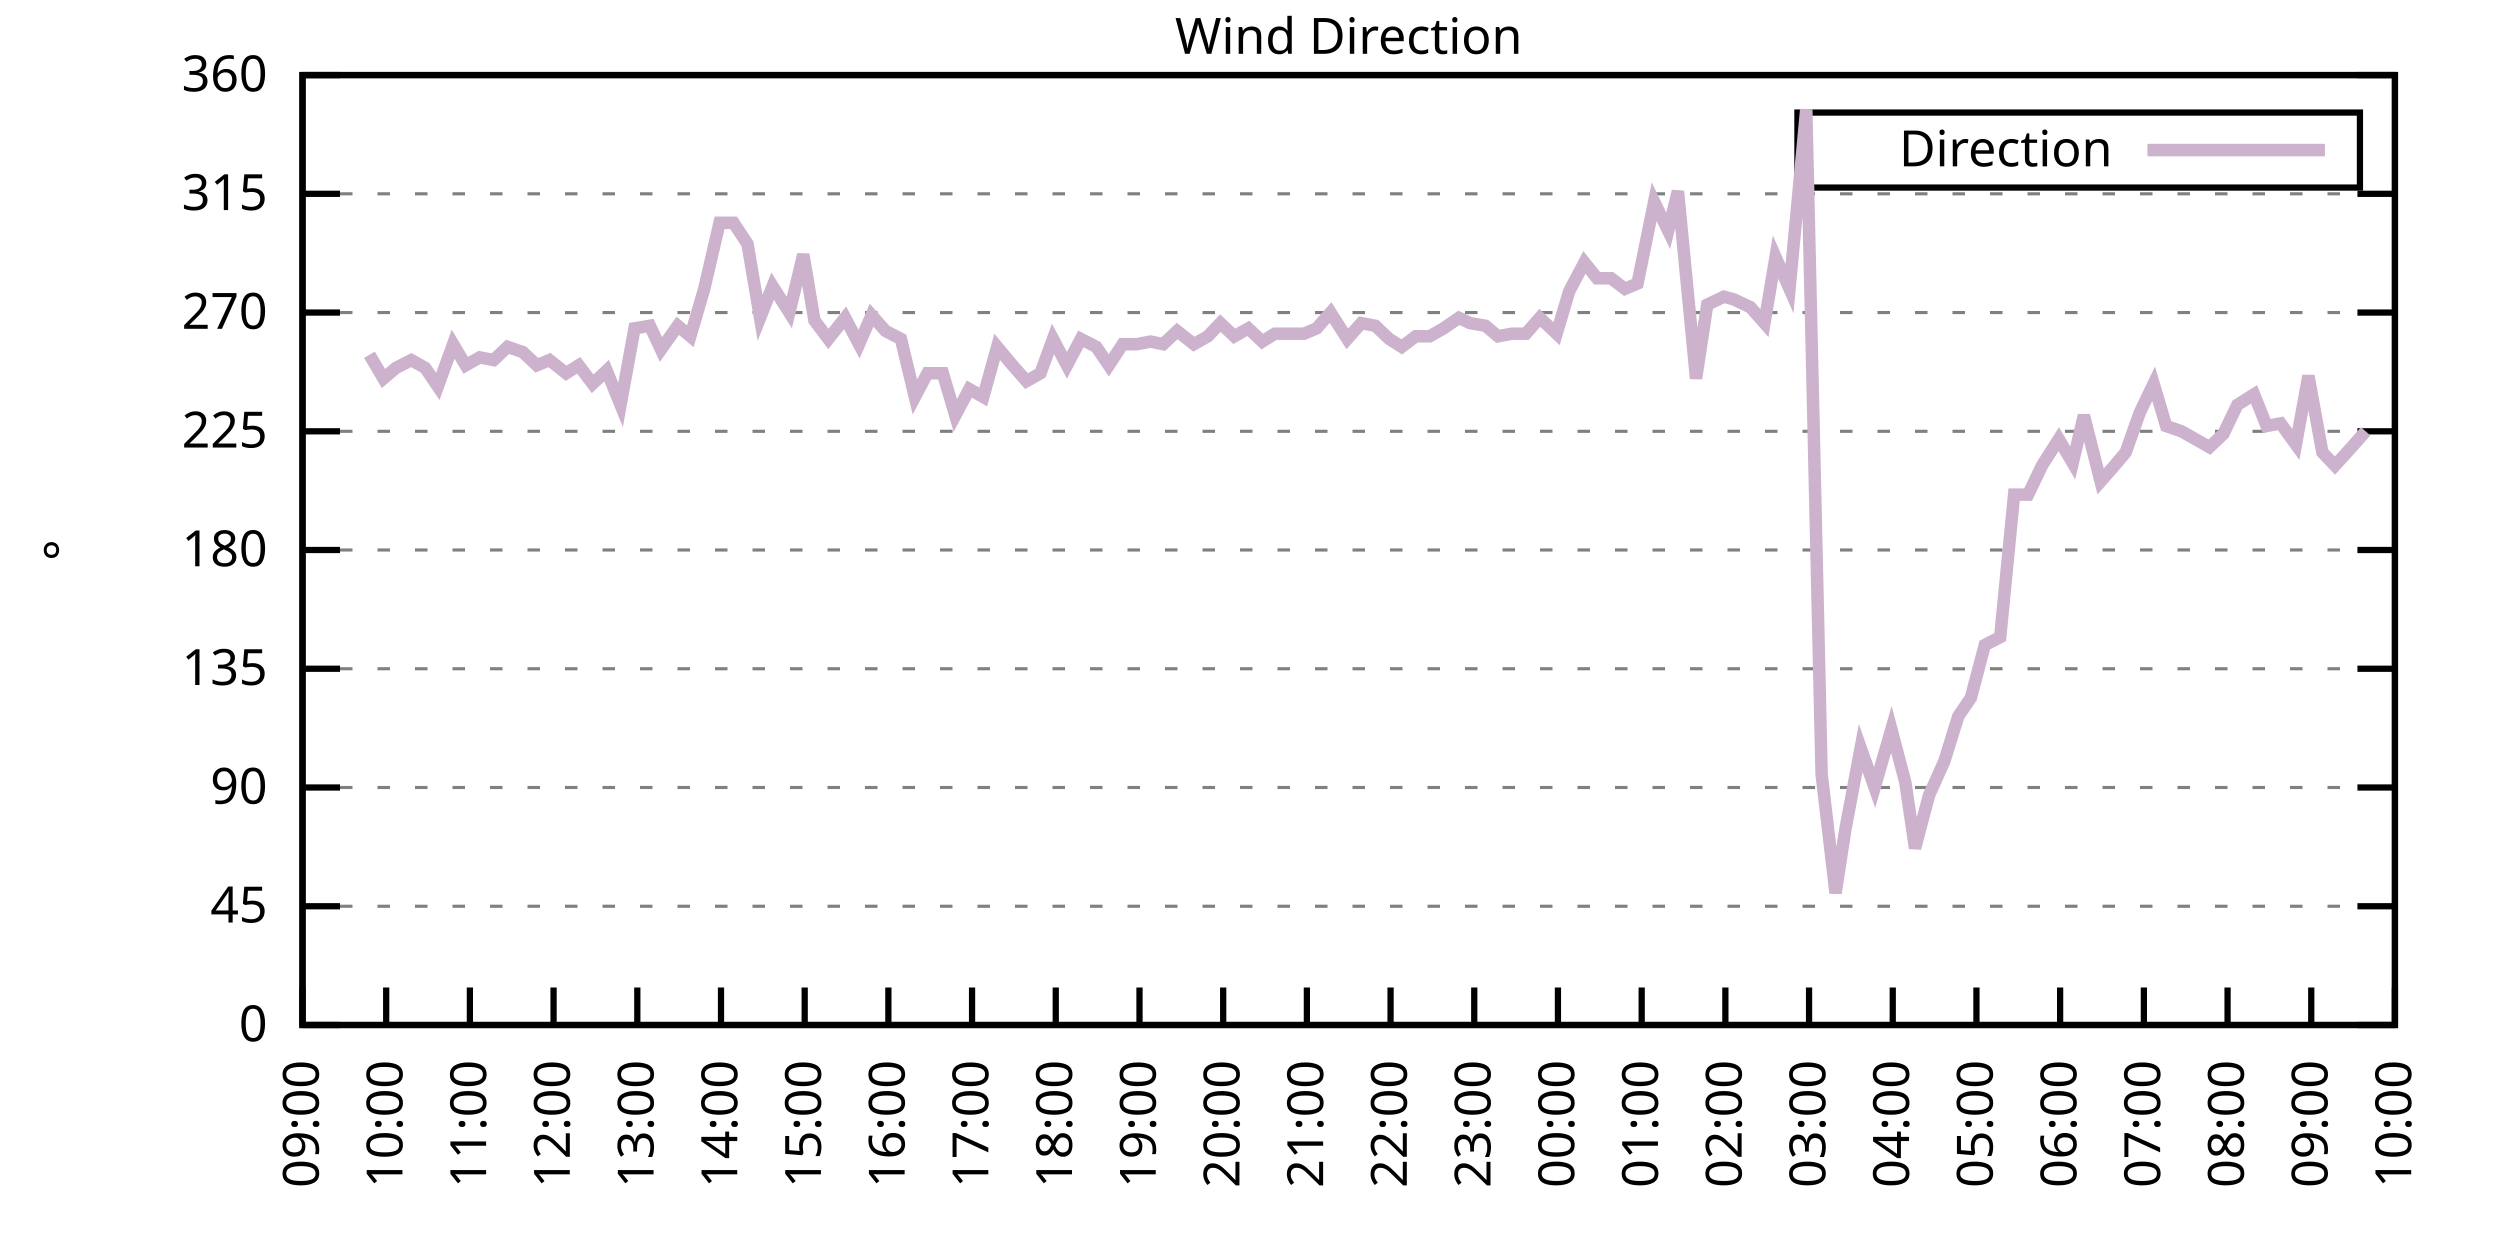
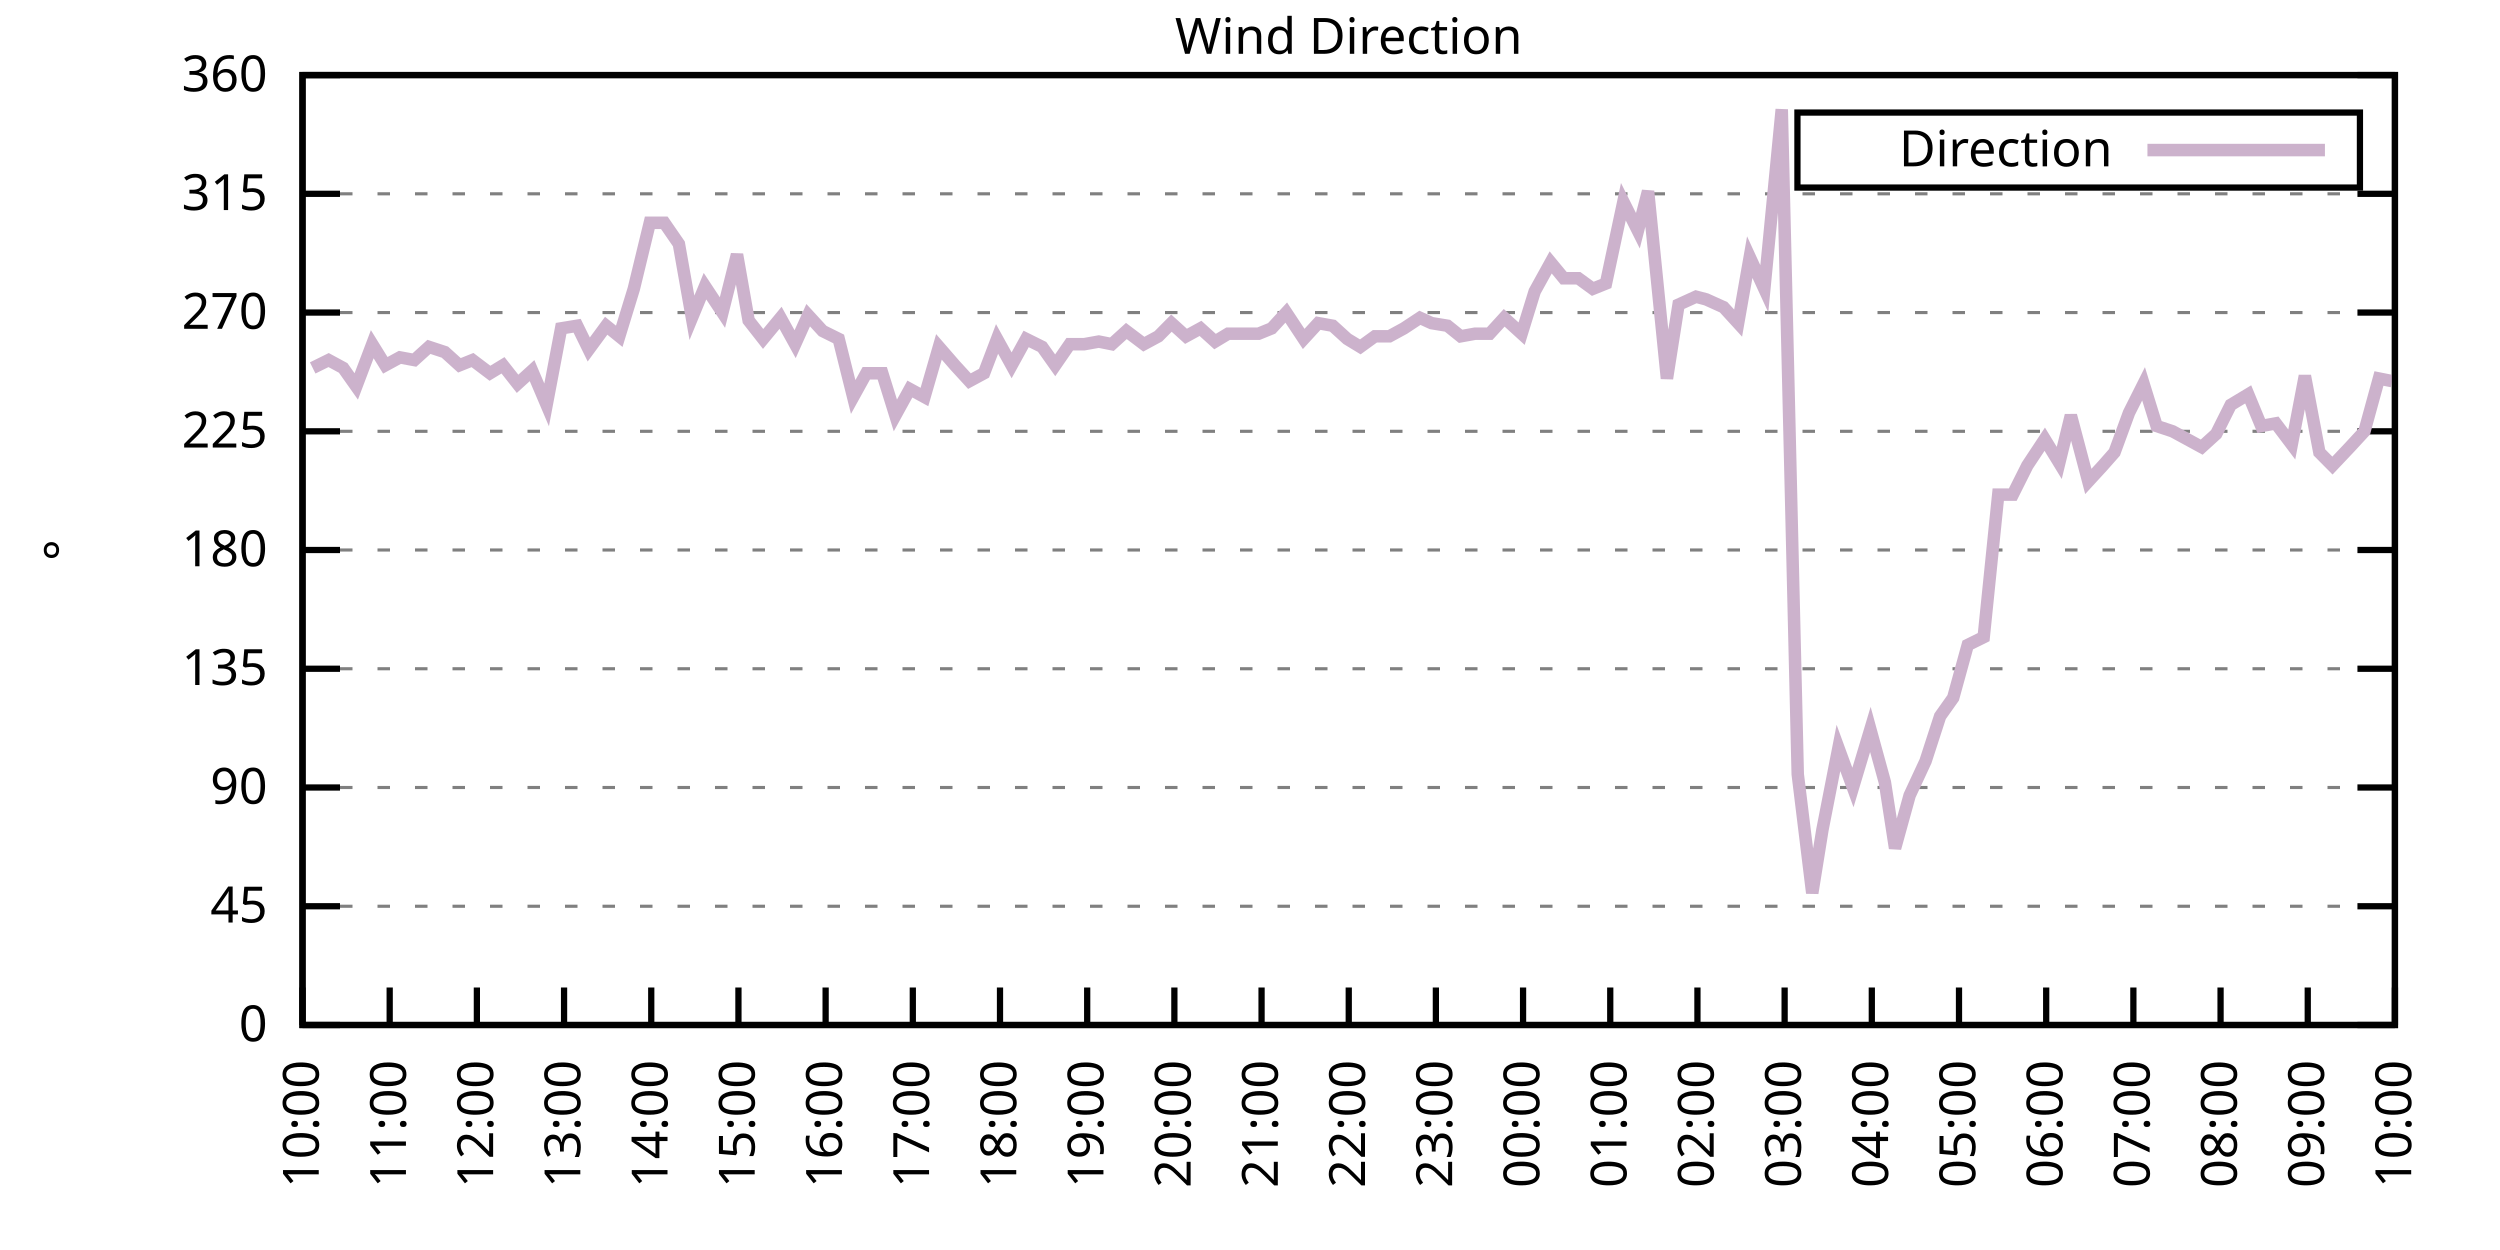
<svg xmlns="http://www.w3.org/2000/svg" xmlns:xlink="http://www.w3.org/1999/xlink" width="400" height="200" viewBox="0 0 400 200">
  <g id="gnuplot_canvas">
    <rect x="0" y="0" width="400" height="200" fill="none" />
    <defs>
      <circle id="gpDot" r="0.5" stroke-width="0.5" stroke="currentColor" />
      <path id="gpPt0" stroke-width="0.333" stroke="currentColor" d="M-1,0 h2 M0,-1 v2" />
      <path id="gpPt1" stroke-width="0.333" stroke="currentColor" d="M-1,-1 L1,1 M1,-1 L-1,1" />
      <path id="gpPt2" stroke-width="0.333" stroke="currentColor" d="M-1,0 L1,0 M0,-1 L0,1 M-1,-1 L1,1 M-1,1 L1,-1" />
      <rect id="gpPt3" stroke-width="0.333" stroke="currentColor" x="-1" y="-1" width="2" height="2" />
      <rect id="gpPt4" stroke-width="0.333" stroke="currentColor" fill="currentColor" x="-1" y="-1" width="2" height="2" />
      <circle id="gpPt5" stroke-width="0.333" stroke="currentColor" cx="0" cy="0" r="1" />
      <use xlink:href="#gpPt5" id="gpPt6" fill="currentColor" stroke="none" />
      <path id="gpPt7" stroke-width="0.333" stroke="currentColor" d="M0,-1.33 L-1.33,0.67 L1.33,0.67 z" />
      <use xlink:href="#gpPt7" id="gpPt8" fill="currentColor" stroke="none" />
      <use xlink:href="#gpPt7" id="gpPt9" stroke="currentColor" transform="rotate(180)" />
      <use xlink:href="#gpPt9" id="gpPt10" fill="currentColor" stroke="none" />
      <use xlink:href="#gpPt3" id="gpPt11" stroke="currentColor" transform="rotate(45)" />
      <use xlink:href="#gpPt11" id="gpPt12" fill="currentColor" stroke="none" />
      <path id="gpPt13" stroke-width="0.333" stroke="currentColor" d="M0,1.330 L1.265,0.411 L0.782,-1.067 L-0.782,-1.076 L-1.265,0.411 z" />
      <use xlink:href="#gpPt13" id="gpPt14" fill="currentColor" stroke="none" />
      <filter id="textbox" filterUnits="objectBoundingBox" x="0" y="0" height="1" width="1">
        <feFlood flood-color="white" flood-opacity="1" result="bgnd" />
        <feComposite in="SourceGraphic" in2="bgnd" operator="atop" />
      </filter>
      <filter id="greybox" filterUnits="objectBoundingBox" x="0" y="0" height="1" width="1">
        <feFlood flood-color="lightgrey" flood-opacity="1" result="grey" />
        <feComposite in="SourceGraphic" in2="grey" operator="atop" />
      </filter>
    </defs>
    <g fill="none" color="white" stroke="currentColor" stroke-width="1.00" stroke-linecap="butt" stroke-linejoin="miter">
</g>
    <g fill="none" color="black" stroke="currentColor" stroke-width="1.00" stroke-linecap="butt" stroke-linejoin="miter">
      <g stroke="none" shape-rendering="crispEdges">
        <polygon fill="rgb(255, 255, 255)" points="48.40,164.00 383.18,164.00 383.18,12.02 48.40,12.02 " />
      </g>
    </g>
    <g fill="none" color="black" stroke="currentColor" stroke-width="1.00" stroke-linecap="butt" stroke-linejoin="miter">
</g>
    <g fill="none" color="black" stroke="black" stroke-width="0.50" stroke-linecap="butt" stroke-linejoin="miter">
</g>
    <g fill="none" color="gray" stroke="currentColor" stroke-width="0.50" stroke-linecap="butt" stroke-linejoin="miter">
      <path stroke="gray" stroke-dasharray="2,4" class="gridline" d="M48.40,164.00 L383.19,164.00  " />
    </g>
    <g fill="none" color="gray" stroke="gray" stroke-width="1.00" stroke-linecap="butt" stroke-linejoin="miter">
</g>
    <g fill="none" color="black" stroke="currentColor" stroke-width="1.00" stroke-linecap="butt" stroke-linejoin="miter">
      <path stroke="black" d="M48.40,164.00 L54.40,164.00 M383.19,164.00 L377.19,164.00  " />
      <g transform="translate(42.80,166.60)" stroke="none" fill="black" font-family="Sans" font-size="8.00" text-anchor="end">
        <text>
          <tspan font-family="Sans"> 0</tspan>
        </text>
      </g>
    </g>
    <g fill="none" color="black" stroke="currentColor" stroke-width="1.00" stroke-linecap="butt" stroke-linejoin="miter">
</g>
    <g fill="none" color="black" stroke="black" stroke-width="0.50" stroke-linecap="butt" stroke-linejoin="miter">
</g>
    <g fill="none" color="gray" stroke="currentColor" stroke-width="0.50" stroke-linecap="butt" stroke-linejoin="miter">
      <path stroke="gray" stroke-dasharray="2,4" class="gridline" d="M48.40,145.00 L383.19,145.00  " />
    </g>
    <g fill="none" color="gray" stroke="gray" stroke-width="1.00" stroke-linecap="butt" stroke-linejoin="miter">
</g>
    <g fill="none" color="black" stroke="currentColor" stroke-width="1.00" stroke-linecap="butt" stroke-linejoin="miter">
      <path stroke="black" d="M48.40,145.00 L54.40,145.00 M383.19,145.00 L377.19,145.00  " />
      <g transform="translate(42.80,147.60)" stroke="none" fill="black" font-family="Sans" font-size="8.00" text-anchor="end">
        <text>
          <tspan font-family="Sans"> 45</tspan>
        </text>
      </g>
    </g>
    <g fill="none" color="black" stroke="currentColor" stroke-width="1.00" stroke-linecap="butt" stroke-linejoin="miter">
</g>
    <g fill="none" color="black" stroke="black" stroke-width="0.50" stroke-linecap="butt" stroke-linejoin="miter">
</g>
    <g fill="none" color="gray" stroke="currentColor" stroke-width="0.50" stroke-linecap="butt" stroke-linejoin="miter">
      <path stroke="gray" stroke-dasharray="2,4" class="gridline" d="M48.40,126.00 L383.19,126.00  " />
    </g>
    <g fill="none" color="gray" stroke="gray" stroke-width="1.00" stroke-linecap="butt" stroke-linejoin="miter">
</g>
    <g fill="none" color="black" stroke="currentColor" stroke-width="1.00" stroke-linecap="butt" stroke-linejoin="miter">
      <path stroke="black" d="M48.40,126.00 L54.40,126.00 M383.19,126.00 L377.19,126.00  " />
      <g transform="translate(42.80,128.60)" stroke="none" fill="black" font-family="Sans" font-size="8.00" text-anchor="end">
        <text>
          <tspan font-family="Sans"> 90</tspan>
        </text>
      </g>
    </g>
    <g fill="none" color="black" stroke="currentColor" stroke-width="1.00" stroke-linecap="butt" stroke-linejoin="miter">
</g>
    <g fill="none" color="black" stroke="black" stroke-width="0.50" stroke-linecap="butt" stroke-linejoin="miter">
</g>
    <g fill="none" color="gray" stroke="currentColor" stroke-width="0.50" stroke-linecap="butt" stroke-linejoin="miter">
      <path stroke="gray" stroke-dasharray="2,4" class="gridline" d="M48.40,107.00 L383.19,107.00  " />
    </g>
    <g fill="none" color="gray" stroke="gray" stroke-width="1.00" stroke-linecap="butt" stroke-linejoin="miter">
</g>
    <g fill="none" color="black" stroke="currentColor" stroke-width="1.00" stroke-linecap="butt" stroke-linejoin="miter">
      <path stroke="black" d="M48.40,107.00 L54.40,107.00 M383.19,107.00 L377.19,107.00  " />
      <g transform="translate(42.80,109.60)" stroke="none" fill="black" font-family="Sans" font-size="8.00" text-anchor="end">
        <text>
          <tspan font-family="Sans"> 135</tspan>
        </text>
      </g>
    </g>
    <g fill="none" color="black" stroke="currentColor" stroke-width="1.00" stroke-linecap="butt" stroke-linejoin="miter">
</g>
    <g fill="none" color="black" stroke="black" stroke-width="0.50" stroke-linecap="butt" stroke-linejoin="miter">
</g>
    <g fill="none" color="gray" stroke="currentColor" stroke-width="0.50" stroke-linecap="butt" stroke-linejoin="miter">
      <path stroke="gray" stroke-dasharray="2,4" class="gridline" d="M48.40,88.00 L383.19,88.00  " />
    </g>
    <g fill="none" color="gray" stroke="gray" stroke-width="1.00" stroke-linecap="butt" stroke-linejoin="miter">
</g>
    <g fill="none" color="black" stroke="currentColor" stroke-width="1.00" stroke-linecap="butt" stroke-linejoin="miter">
      <path stroke="black" d="M48.40,88.00 L54.40,88.00 M383.19,88.00 L377.19,88.00  " />
      <g transform="translate(42.80,90.60)" stroke="none" fill="black" font-family="Sans" font-size="8.00" text-anchor="end">
        <text>
          <tspan font-family="Sans"> 180</tspan>
        </text>
      </g>
    </g>
    <g fill="none" color="black" stroke="currentColor" stroke-width="1.00" stroke-linecap="butt" stroke-linejoin="miter">
</g>
    <g fill="none" color="black" stroke="black" stroke-width="0.50" stroke-linecap="butt" stroke-linejoin="miter">
</g>
    <g fill="none" color="gray" stroke="currentColor" stroke-width="0.50" stroke-linecap="butt" stroke-linejoin="miter">
      <path stroke="gray" stroke-dasharray="2,4" class="gridline" d="M48.40,69.01 L383.19,69.01  " />
    </g>
    <g fill="none" color="gray" stroke="gray" stroke-width="1.00" stroke-linecap="butt" stroke-linejoin="miter">
</g>
    <g fill="none" color="black" stroke="currentColor" stroke-width="1.00" stroke-linecap="butt" stroke-linejoin="miter">
      <path stroke="black" d="M48.40,69.01 L54.40,69.01 M383.19,69.01 L377.19,69.01  " />
      <g transform="translate(42.80,71.61)" stroke="none" fill="black" font-family="Sans" font-size="8.00" text-anchor="end">
        <text>
          <tspan font-family="Sans"> 225</tspan>
        </text>
      </g>
    </g>
    <g fill="none" color="black" stroke="currentColor" stroke-width="1.00" stroke-linecap="butt" stroke-linejoin="miter">
</g>
    <g fill="none" color="black" stroke="black" stroke-width="0.50" stroke-linecap="butt" stroke-linejoin="miter">
</g>
    <g fill="none" color="gray" stroke="currentColor" stroke-width="0.50" stroke-linecap="butt" stroke-linejoin="miter">
      <path stroke="gray" stroke-dasharray="2,4" class="gridline" d="M48.40,50.01 L383.19,50.01  " />
    </g>
    <g fill="none" color="gray" stroke="gray" stroke-width="1.00" stroke-linecap="butt" stroke-linejoin="miter">
</g>
    <g fill="none" color="black" stroke="currentColor" stroke-width="1.00" stroke-linecap="butt" stroke-linejoin="miter">
      <path stroke="black" d="M48.40,50.01 L54.40,50.01 M383.19,50.01 L377.19,50.01  " />
      <g transform="translate(42.80,52.61)" stroke="none" fill="black" font-family="Sans" font-size="8.00" text-anchor="end">
        <text>
          <tspan font-family="Sans"> 270</tspan>
        </text>
      </g>
    </g>
    <g fill="none" color="black" stroke="currentColor" stroke-width="1.00" stroke-linecap="butt" stroke-linejoin="miter">
</g>
    <g fill="none" color="black" stroke="black" stroke-width="0.50" stroke-linecap="butt" stroke-linejoin="miter">
</g>
    <g fill="none" color="gray" stroke="currentColor" stroke-width="0.50" stroke-linecap="butt" stroke-linejoin="miter">
      <path stroke="gray" stroke-dasharray="2,4" class="gridline" d="M48.40,31.01 L383.19,31.01  " />
    </g>
    <g fill="none" color="gray" stroke="gray" stroke-width="1.00" stroke-linecap="butt" stroke-linejoin="miter">
</g>
    <g fill="none" color="black" stroke="currentColor" stroke-width="1.00" stroke-linecap="butt" stroke-linejoin="miter">
      <path stroke="black" d="M48.40,31.01 L54.40,31.01 M383.19,31.01 L377.19,31.01  " />
      <g transform="translate(42.80,33.61)" stroke="none" fill="black" font-family="Sans" font-size="8.00" text-anchor="end">
        <text>
          <tspan font-family="Sans"> 315</tspan>
        </text>
      </g>
    </g>
    <g fill="none" color="black" stroke="currentColor" stroke-width="1.00" stroke-linecap="butt" stroke-linejoin="miter">
</g>
    <g fill="none" color="black" stroke="black" stroke-width="0.50" stroke-linecap="butt" stroke-linejoin="miter">
</g>
    <g fill="none" color="gray" stroke="currentColor" stroke-width="0.50" stroke-linecap="butt" stroke-linejoin="miter">
      <path stroke="gray" stroke-dasharray="2,4" class="gridline" d="M48.40,12.01 L383.19,12.01  " />
    </g>
    <g fill="none" color="gray" stroke="gray" stroke-width="1.00" stroke-linecap="butt" stroke-linejoin="miter">
</g>
    <g fill="none" color="black" stroke="currentColor" stroke-width="1.00" stroke-linecap="butt" stroke-linejoin="miter">
      <path stroke="black" d="M48.40,12.01 L54.40,12.01 M383.19,12.01 L377.19,12.01  " />
      <g transform="translate(42.80,14.61)" stroke="none" fill="black" font-family="Sans" font-size="8.00" text-anchor="end">
        <text>
          <tspan font-family="Sans"> 360</tspan>
        </text>
      </g>
    </g>
    <g fill="none" color="black" stroke="currentColor" stroke-width="1.00" stroke-linecap="butt" stroke-linejoin="miter">
      <path stroke="black" d="M48.40,164.00 L48.40,158.00  " />
      <g transform="translate(51.00,169.60) rotate(270.00)" stroke="none" fill="black" font-family="Sans" font-size="8.00" text-anchor="end">
        <text>
-           <tspan font-family="Sans">09:00</tspan>
-         </text>
-       </g>
-     </g>
-     <g fill="none" color="black" stroke="currentColor" stroke-width="1.00" stroke-linecap="butt" stroke-linejoin="miter">
-       <path stroke="black" d="M61.79,164.00 L61.79,158.00  " />
-       <g transform="translate(64.39,169.60) rotate(270.00)" stroke="none" fill="black" font-family="Sans" font-size="8.00" text-anchor="end">
-         <text>
          <tspan font-family="Sans">10:00</tspan>
        </text>
      </g>
    </g>
    <g fill="none" color="black" stroke="currentColor" stroke-width="1.00" stroke-linecap="butt" stroke-linejoin="miter">
-       <path stroke="black" d="M75.18,164.00 L75.18,158.00  " />
-       <g transform="translate(77.78,169.60) rotate(270.00)" stroke="none" fill="black" font-family="Sans" font-size="8.00" text-anchor="end">
+       <path stroke="black" d="M62.35,164.00 L62.35,158.00  " />
+       <g transform="translate(64.95,169.60) rotate(270.00)" stroke="none" fill="black" font-family="Sans" font-size="8.00" text-anchor="end">
        <text>
          <tspan font-family="Sans">11:00</tspan>
        </text>
      </g>
    </g>
    <g fill="none" color="black" stroke="currentColor" stroke-width="1.00" stroke-linecap="butt" stroke-linejoin="miter">
-       <path stroke="black" d="M88.57,164.00 L88.57,158.00  " />
-       <g transform="translate(91.17,169.60) rotate(270.00)" stroke="none" fill="black" font-family="Sans" font-size="8.00" text-anchor="end">
+       <path stroke="black" d="M76.30,164.00 L76.30,158.00  " />
+       <g transform="translate(78.90,169.60) rotate(270.00)" stroke="none" fill="black" font-family="Sans" font-size="8.00" text-anchor="end">
        <text>
          <tspan font-family="Sans">12:00</tspan>
        </text>
      </g>
    </g>
    <g fill="none" color="black" stroke="currentColor" stroke-width="1.00" stroke-linecap="butt" stroke-linejoin="miter">
-       <path stroke="black" d="M101.97,164.00 L101.97,158.00  " />
-       <g transform="translate(104.57,169.60) rotate(270.00)" stroke="none" fill="black" font-family="Sans" font-size="8.00" text-anchor="end">
+       <path stroke="black" d="M90.25,164.00 L90.25,158.00  " />
+       <g transform="translate(92.85,169.60) rotate(270.00)" stroke="none" fill="black" font-family="Sans" font-size="8.00" text-anchor="end">
        <text>
          <tspan font-family="Sans">13:00</tspan>
        </text>
      </g>
    </g>
    <g fill="none" color="black" stroke="currentColor" stroke-width="1.00" stroke-linecap="butt" stroke-linejoin="miter">
-       <path stroke="black" d="M115.36,164.00 L115.36,158.00  " />
-       <g transform="translate(117.96,169.60) rotate(270.00)" stroke="none" fill="black" font-family="Sans" font-size="8.00" text-anchor="end">
+       <path stroke="black" d="M104.20,164.00 L104.20,158.00  " />
+       <g transform="translate(106.80,169.60) rotate(270.00)" stroke="none" fill="black" font-family="Sans" font-size="8.00" text-anchor="end">
        <text>
          <tspan font-family="Sans">14:00</tspan>
        </text>
      </g>
    </g>
    <g fill="none" color="black" stroke="currentColor" stroke-width="1.00" stroke-linecap="butt" stroke-linejoin="miter">
-       <path stroke="black" d="M128.75,164.00 L128.75,158.00  " />
-       <g transform="translate(131.35,169.60) rotate(270.00)" stroke="none" fill="black" font-family="Sans" font-size="8.00" text-anchor="end">
+       <path stroke="black" d="M118.15,164.00 L118.15,158.00  " />
+       <g transform="translate(120.75,169.60) rotate(270.00)" stroke="none" fill="black" font-family="Sans" font-size="8.00" text-anchor="end">
        <text>
          <tspan font-family="Sans">15:00</tspan>
        </text>
      </g>
    </g>
    <g fill="none" color="black" stroke="currentColor" stroke-width="1.00" stroke-linecap="butt" stroke-linejoin="miter">
-       <path stroke="black" d="M142.14,164.00 L142.14,158.00  " />
-       <g transform="translate(144.74,169.60) rotate(270.00)" stroke="none" fill="black" font-family="Sans" font-size="8.00" text-anchor="end">
+       <path stroke="black" d="M132.10,164.00 L132.10,158.00  " />
+       <g transform="translate(134.70,169.60) rotate(270.00)" stroke="none" fill="black" font-family="Sans" font-size="8.00" text-anchor="end">
        <text>
          <tspan font-family="Sans">16:00</tspan>
        </text>
      </g>
    </g>
    <g fill="none" color="black" stroke="currentColor" stroke-width="1.00" stroke-linecap="butt" stroke-linejoin="miter">
-       <path stroke="black" d="M155.53,164.00 L155.53,158.00  " />
-       <g transform="translate(158.13,169.60) rotate(270.00)" stroke="none" fill="black" font-family="Sans" font-size="8.00" text-anchor="end">
+       <path stroke="black" d="M146.05,164.00 L146.05,158.00  " />
+       <g transform="translate(148.65,169.60) rotate(270.00)" stroke="none" fill="black" font-family="Sans" font-size="8.00" text-anchor="end">
        <text>
          <tspan font-family="Sans">17:00</tspan>
        </text>
      </g>
    </g>
    <g fill="none" color="black" stroke="currentColor" stroke-width="1.00" stroke-linecap="butt" stroke-linejoin="miter">
-       <path stroke="black" d="M168.92,164.00 L168.92,158.00  " />
-       <g transform="translate(171.52,169.60) rotate(270.00)" stroke="none" fill="black" font-family="Sans" font-size="8.00" text-anchor="end">
+       <path stroke="black" d="M160.00,164.00 L160.00,158.00  " />
+       <g transform="translate(162.60,169.60) rotate(270.00)" stroke="none" fill="black" font-family="Sans" font-size="8.00" text-anchor="end">
        <text>
          <tspan font-family="Sans">18:00</tspan>
        </text>
      </g>
    </g>
    <g fill="none" color="black" stroke="currentColor" stroke-width="1.00" stroke-linecap="butt" stroke-linejoin="miter">
-       <path stroke="black" d="M182.32,164.00 L182.32,158.00  " />
-       <g transform="translate(184.92,169.60) rotate(270.00)" stroke="none" fill="black" font-family="Sans" font-size="8.00" text-anchor="end">
+       <path stroke="black" d="M173.95,164.00 L173.95,158.00  " />
+       <g transform="translate(176.55,169.60) rotate(270.00)" stroke="none" fill="black" font-family="Sans" font-size="8.00" text-anchor="end">
        <text>
          <tspan font-family="Sans">19:00</tspan>
        </text>
      </g>
    </g>
    <g fill="none" color="black" stroke="currentColor" stroke-width="1.00" stroke-linecap="butt" stroke-linejoin="miter">
-       <path stroke="black" d="M195.71,164.00 L195.71,158.00  " />
-       <g transform="translate(198.31,169.60) rotate(270.00)" stroke="none" fill="black" font-family="Sans" font-size="8.00" text-anchor="end">
+       <path stroke="black" d="M187.90,164.00 L187.90,158.00  " />
+       <g transform="translate(190.50,169.60) rotate(270.00)" stroke="none" fill="black" font-family="Sans" font-size="8.00" text-anchor="end">
        <text>
          <tspan font-family="Sans">20:00</tspan>
        </text>
      </g>
    </g>
    <g fill="none" color="black" stroke="currentColor" stroke-width="1.00" stroke-linecap="butt" stroke-linejoin="miter">
-       <path stroke="black" d="M209.10,164.00 L209.10,158.00  " />
-       <g transform="translate(211.70,169.60) rotate(270.00)" stroke="none" fill="black" font-family="Sans" font-size="8.00" text-anchor="end">
+       <path stroke="black" d="M201.85,164.00 L201.85,158.00  " />
+       <g transform="translate(204.45,169.60) rotate(270.00)" stroke="none" fill="black" font-family="Sans" font-size="8.00" text-anchor="end">
        <text>
          <tspan font-family="Sans">21:00</tspan>
        </text>
      </g>
    </g>
    <g fill="none" color="black" stroke="currentColor" stroke-width="1.00" stroke-linecap="butt" stroke-linejoin="miter">
-       <path stroke="black" d="M222.49,164.00 L222.49,158.00  " />
-       <g transform="translate(225.09,169.60) rotate(270.00)" stroke="none" fill="black" font-family="Sans" font-size="8.00" text-anchor="end">
+       <path stroke="black" d="M215.80,164.00 L215.80,158.00  " />
+       <g transform="translate(218.40,169.60) rotate(270.00)" stroke="none" fill="black" font-family="Sans" font-size="8.00" text-anchor="end">
        <text>
          <tspan font-family="Sans">22:00</tspan>
        </text>
      </g>
    </g>
    <g fill="none" color="black" stroke="currentColor" stroke-width="1.00" stroke-linecap="butt" stroke-linejoin="miter">
-       <path stroke="black" d="M235.88,164.00 L235.88,158.00  " />
-       <g transform="translate(238.48,169.60) rotate(270.00)" stroke="none" fill="black" font-family="Sans" font-size="8.00" text-anchor="end">
+       <path stroke="black" d="M229.74,164.00 L229.74,158.00  " />
+       <g transform="translate(232.34,169.60) rotate(270.00)" stroke="none" fill="black" font-family="Sans" font-size="8.00" text-anchor="end">
        <text>
          <tspan font-family="Sans">23:00</tspan>
        </text>
      </g>
    </g>
    <g fill="none" color="black" stroke="currentColor" stroke-width="1.00" stroke-linecap="butt" stroke-linejoin="miter">
-       <path stroke="black" d="M249.27,164.00 L249.27,158.00  " />
-       <g transform="translate(251.87,169.60) rotate(270.00)" stroke="none" fill="black" font-family="Sans" font-size="8.00" text-anchor="end">
+       <path stroke="black" d="M243.69,164.00 L243.69,158.00  " />
+       <g transform="translate(246.29,169.60) rotate(270.00)" stroke="none" fill="black" font-family="Sans" font-size="8.00" text-anchor="end">
        <text>
          <tspan font-family="Sans">00:00</tspan>
        </text>
      </g>
    </g>
    <g fill="none" color="black" stroke="currentColor" stroke-width="1.00" stroke-linecap="butt" stroke-linejoin="miter">
-       <path stroke="black" d="M262.67,164.00 L262.67,158.00  " />
-       <g transform="translate(265.27,169.60) rotate(270.00)" stroke="none" fill="black" font-family="Sans" font-size="8.00" text-anchor="end">
+       <path stroke="black" d="M257.64,164.00 L257.64,158.00  " />
+       <g transform="translate(260.24,169.60) rotate(270.00)" stroke="none" fill="black" font-family="Sans" font-size="8.00" text-anchor="end">
        <text>
          <tspan font-family="Sans">01:00</tspan>
        </text>
      </g>
    </g>
    <g fill="none" color="black" stroke="currentColor" stroke-width="1.00" stroke-linecap="butt" stroke-linejoin="miter">
-       <path stroke="black" d="M276.06,164.00 L276.06,158.00  " />
-       <g transform="translate(278.66,169.60) rotate(270.00)" stroke="none" fill="black" font-family="Sans" font-size="8.00" text-anchor="end">
+       <path stroke="black" d="M271.59,164.00 L271.59,158.00  " />
+       <g transform="translate(274.19,169.60) rotate(270.00)" stroke="none" fill="black" font-family="Sans" font-size="8.00" text-anchor="end">
        <text>
          <tspan font-family="Sans">02:00</tspan>
        </text>
      </g>
    </g>
    <g fill="none" color="black" stroke="currentColor" stroke-width="1.00" stroke-linecap="butt" stroke-linejoin="miter">
-       <path stroke="black" d="M289.45,164.00 L289.45,158.00  " />
-       <g transform="translate(292.05,169.60) rotate(270.00)" stroke="none" fill="black" font-family="Sans" font-size="8.00" text-anchor="end">
+       <path stroke="black" d="M285.54,164.00 L285.54,158.00  " />
+       <g transform="translate(288.14,169.60) rotate(270.00)" stroke="none" fill="black" font-family="Sans" font-size="8.00" text-anchor="end">
        <text>
          <tspan font-family="Sans">03:00</tspan>
        </text>
      </g>
    </g>
    <g fill="none" color="black" stroke="currentColor" stroke-width="1.00" stroke-linecap="butt" stroke-linejoin="miter">
-       <path stroke="black" d="M302.84,164.00 L302.84,158.00  " />
-       <g transform="translate(305.44,169.60) rotate(270.00)" stroke="none" fill="black" font-family="Sans" font-size="8.00" text-anchor="end">
+       <path stroke="black" d="M299.49,164.00 L299.49,158.00  " />
+       <g transform="translate(302.09,169.60) rotate(270.00)" stroke="none" fill="black" font-family="Sans" font-size="8.00" text-anchor="end">
        <text>
          <tspan font-family="Sans">04:00</tspan>
        </text>
      </g>
    </g>
    <g fill="none" color="black" stroke="currentColor" stroke-width="1.00" stroke-linecap="butt" stroke-linejoin="miter">
-       <path stroke="black" d="M316.23,164.00 L316.23,158.00  " />
-       <g transform="translate(318.83,169.60) rotate(270.00)" stroke="none" fill="black" font-family="Sans" font-size="8.00" text-anchor="end">
+       <path stroke="black" d="M313.44,164.00 L313.44,158.00  " />
+       <g transform="translate(316.04,169.60) rotate(270.00)" stroke="none" fill="black" font-family="Sans" font-size="8.00" text-anchor="end">
        <text>
          <tspan font-family="Sans">05:00</tspan>
        </text>
      </g>
    </g>
    <g fill="none" color="black" stroke="currentColor" stroke-width="1.00" stroke-linecap="butt" stroke-linejoin="miter">
-       <path stroke="black" d="M329.62,164.00 L329.62,158.00  " />
-       <g transform="translate(332.22,169.60) rotate(270.00)" stroke="none" fill="black" font-family="Sans" font-size="8.00" text-anchor="end">
+       <path stroke="black" d="M327.39,164.00 L327.39,158.00  " />
+       <g transform="translate(329.99,169.60) rotate(270.00)" stroke="none" fill="black" font-family="Sans" font-size="8.00" text-anchor="end">
        <text>
          <tspan font-family="Sans">06:00</tspan>
        </text>
      </g>
    </g>
    <g fill="none" color="black" stroke="currentColor" stroke-width="1.00" stroke-linecap="butt" stroke-linejoin="miter">
-       <path stroke="black" d="M343.02,164.00 L343.02,158.00  " />
-       <g transform="translate(345.62,169.60) rotate(270.00)" stroke="none" fill="black" font-family="Sans" font-size="8.00" text-anchor="end">
+       <path stroke="black" d="M341.34,164.00 L341.34,158.00  " />
+       <g transform="translate(343.94,169.60) rotate(270.00)" stroke="none" fill="black" font-family="Sans" font-size="8.00" text-anchor="end">
        <text>
          <tspan font-family="Sans">07:00</tspan>
        </text>
      </g>
    </g>
    <g fill="none" color="black" stroke="currentColor" stroke-width="1.00" stroke-linecap="butt" stroke-linejoin="miter">
-       <path stroke="black" d="M356.41,164.00 L356.41,158.00  " />
-       <g transform="translate(359.01,169.60) rotate(270.00)" stroke="none" fill="black" font-family="Sans" font-size="8.00" text-anchor="end">
+       <path stroke="black" d="M355.29,164.00 L355.29,158.00  " />
+       <g transform="translate(357.89,169.60) rotate(270.00)" stroke="none" fill="black" font-family="Sans" font-size="8.00" text-anchor="end">
        <text>
          <tspan font-family="Sans">08:00</tspan>
        </text>
      </g>
    </g>
    <g fill="none" color="black" stroke="currentColor" stroke-width="1.00" stroke-linecap="butt" stroke-linejoin="miter">
-       <path stroke="black" d="M369.80,164.00 L369.80,158.00  " />
-       <g transform="translate(372.40,169.60) rotate(270.00)" stroke="none" fill="black" font-family="Sans" font-size="8.00" text-anchor="end">
+       <path stroke="black" d="M369.24,164.00 L369.24,158.00  " />
+       <g transform="translate(371.84,169.60) rotate(270.00)" stroke="none" fill="black" font-family="Sans" font-size="8.00" text-anchor="end">
        <text>
          <tspan font-family="Sans">09:00</tspan>
        </text>
      </g>
    </g>
    <g fill="none" color="black" stroke="currentColor" stroke-width="1.00" stroke-linecap="butt" stroke-linejoin="miter">
      <path stroke="black" d="M383.19,164.00 L383.19,158.00  " />
      <g transform="translate(385.79,169.60) rotate(270.00)" stroke="none" fill="black" font-family="Sans" font-size="8.00" text-anchor="end">
        <text>
          <tspan font-family="Sans">10:00</tspan>
        </text>
      </g>
    </g>
    <g fill="none" color="black" stroke="currentColor" stroke-width="1.00" stroke-linecap="butt" stroke-linejoin="miter">
</g>
    <g fill="none" color="black" stroke="currentColor" stroke-width="1.00" stroke-linecap="butt" stroke-linejoin="miter">
      <path stroke="black" d="M48.40,12.01 L48.40,164.00 L383.19,164.00 L383.19,12.01 L48.40,12.01 Z  " />
    </g>
    <g fill="none" color="black" stroke="currentColor" stroke-width="1.00" stroke-linecap="butt" stroke-linejoin="miter">
</g>
    <g fill="none" color="black" stroke="currentColor" stroke-width="1.00" stroke-linecap="butt" stroke-linejoin="miter">
      <path stroke="black" d="M287.59,30.01 L287.59,18.01 L377.59,18.01 L377.59,30.01 L287.59,30.01 Z  " />
    </g>
    <g id="Wind_direction_plot_1">
      <g fill="none" color="white" stroke="black" stroke-width="2.00" stroke-linecap="butt" stroke-linejoin="miter">
</g>
      <g fill="none" color="black" stroke="currentColor" stroke-width="2.00" stroke-linecap="butt" stroke-linejoin="miter">
        <g transform="translate(337.99,26.61)" stroke="none" fill="black" font-family="Sans" font-size="8.00" text-anchor="end">
          <text>
            <tspan font-family="Sans">Direction</tspan>
          </text>
        </g>
      </g>
      <g fill="none" color="black" stroke="currentColor" stroke-width="2.00" stroke-linecap="butt" stroke-linejoin="miter">
-         <path stroke="rgb(204, 178, 204)" d="M343.59,24.01 L371.99,24.01 M59.11,56.76 L61.35,60.56 L63.35,58.87 L65.81,57.61 L68.04,58.87 L70.05,61.83   L72.50,55.07 L74.51,58.45 L76.75,57.18 L78.98,57.61 L81.21,55.50 L83.66,56.34 L85.90,58.45 L87.91,57.61   L90.58,59.72 L92.59,58.45 L94.82,61.41 L97.06,59.30 L99.29,64.78 L101.52,52.54 L103.98,52.12 L105.76,55.92   L108.44,52.12 L110.45,53.81 L112.68,46.21 L115.13,35.65 L117.37,35.65 L119.60,39.03 L121.61,50.85 L123.62,45.79   L126.29,50.01 L128.53,40.72 L130.31,51.27 L132.54,54.23 L135.22,50.85 L137.45,55.07 L139.46,50.43 L141.69,52.96   L144.15,54.23 L146.38,63.52 L148.39,59.72 L150.85,59.72 L152.85,66.47 L155.09,62.25 L157.32,63.52 L159.55,55.50   L162.01,58.45 L164.24,60.98 L166.47,59.72 L168.48,54.23 L170.71,58.45 L172.94,54.23 L175.40,55.50 L177.41,58.45   L179.64,55.07 L181.87,55.07 L184.10,54.65 L186.11,55.07 L188.34,52.96 L191.02,55.07 L193.25,53.81 L195.26,51.70   L197.49,53.81 L199.73,52.54 L201.96,54.65 L203.97,53.39 L206.64,53.39 L208.65,53.39 L210.66,52.54 L212.89,50.01   L215.57,54.23 L217.80,51.70 L220.04,52.12 L222.27,54.23 L224.28,55.50 L226.51,53.81 L228.74,53.81 L230.97,52.54   L233.43,50.85 L235.21,51.70 L237.67,52.12 L239.68,53.81 L241.91,53.39 L244.14,53.39 L246.37,50.85 L249.05,53.39   L251.06,46.63 L253.51,41.99 L255.52,44.52 L257.76,44.52 L259.99,46.21 L262.00,45.36 L264.67,32.28 L266.91,36.92   L268.47,30.59 L271.37,60.56 L273.16,48.74 L275.83,47.47 L277.40,47.90 L280.07,49.16 L282.31,51.70 L284.09,41.14   L286.32,46.21 L289.00,17.50 L291.46,123.89 L293.69,142.89 L295.25,132.76 L297.71,119.67 L299.94,126.00 L302.62,116.71   L304.85,125.16 L306.41,135.71 L308.64,127.27 L311.10,121.78 L313.33,114.60 L315.34,111.65 L317.57,103.20 L320.03,101.94   L322.26,79.14 L324.49,79.14 L326.72,74.49 L329.40,70.27 L331.63,74.07 L333.42,66.47 L336.10,77.03 L338.33,74.49   L340.11,72.38 L342.35,66.05 L344.58,61.41 L346.59,68.16 L349.04,69.01 L351.27,70.27 L353.51,71.54 L355.74,69.43   L357.97,64.78 L360.65,63.10 L362.66,68.16 L364.89,67.74 L367.34,71.12 L369.35,60.14 L371.58,72.38 L373.59,74.49   L376.27,71.54 L378.50,69.01  " />
+         <path stroke="rgb(204, 178, 204)" d="M343.59,24.01 L371.99,24.01 M50.03,58.87 L52.58,57.61 L54.91,58.87 L57.00,61.83 L59.56,55.07 L61.65,58.45   L63.98,57.18 L66.30,57.61 L68.63,55.50 L71.18,56.34 L73.51,58.45 L75.60,57.61 L78.39,59.72 L80.48,58.45   L82.81,61.41 L85.13,59.30 L87.46,64.78 L89.78,52.54 L92.34,52.12 L94.20,55.92 L96.99,52.12 L99.08,53.81   L101.41,46.21 L103.97,35.65 L106.29,35.65 L108.62,39.03 L110.71,50.85 L112.80,45.79 L115.59,50.01 L117.92,40.72   L119.78,51.27 L122.10,54.23 L124.89,50.85 L127.22,55.07 L129.31,50.43 L131.63,52.96 L134.19,54.23 L136.51,63.52   L138.61,59.72 L141.16,59.72 L143.26,66.47 L145.58,62.25 L147.91,63.52 L150.23,55.50 L152.79,58.45 L155.11,60.98   L157.44,59.72 L159.53,54.23 L161.86,58.45 L164.18,54.23 L166.74,55.50 L168.83,58.45 L171.16,55.07 L173.48,55.07   L175.81,54.65 L177.90,55.07 L180.22,52.96 L183.01,55.07 L185.34,53.81 L187.43,51.70 L189.76,53.81 L192.08,52.54   L194.41,54.65 L196.50,53.39 L199.29,53.39 L201.38,53.39 L203.47,52.54 L205.80,50.01 L208.59,54.23 L210.91,51.70   L213.24,52.12 L215.56,54.23 L217.65,55.50 L219.98,53.81 L222.30,53.81 L224.63,52.54 L227.19,50.85 L229.05,51.70   L231.60,52.12 L233.70,53.81 L236.02,53.39 L238.35,53.39 L240.67,50.85 L243.46,53.39 L245.55,46.63 L248.11,41.99   L250.20,44.52 L252.53,44.52 L254.85,46.21 L256.95,45.36 L259.74,32.28 L262.06,36.92 L263.69,30.59 L266.71,60.56   L268.57,48.74 L271.36,47.47 L272.99,47.90 L275.78,49.16 L278.10,51.70 L279.96,41.14 L282.29,46.21 L285.08,17.50   L287.64,123.89 L289.96,142.89 L291.59,132.76 L294.15,119.67 L296.47,126.00 L299.26,116.71 L301.58,125.16 L303.21,135.71   L305.54,127.27 L308.09,121.78 L310.42,114.60 L312.51,111.65 L314.84,103.20 L317.39,101.94 L319.72,79.14 L322.04,79.14   L324.37,74.49 L327.16,70.27 L329.48,74.07 L331.34,66.47 L334.13,77.03 L336.46,74.49 L338.32,72.38 L340.64,66.05   L342.97,61.41 L345.06,68.16 L347.62,69.01 L349.94,70.27 L352.27,71.54 L354.59,69.43 L356.92,64.78 L359.71,63.10   L361.80,68.16 L364.13,67.74 L366.68,71.12 L368.78,60.14 L371.10,72.38 L373.19,74.49 L375.98,71.54 L378.31,69.01   L380.63,60.56 L382.73,60.98  " />
      </g>
    </g>
    <g fill="none" color="black" stroke="currentColor" stroke-width="2.00" stroke-linecap="butt" stroke-linejoin="miter">
</g>
    <g fill="none" color="black" stroke="black" stroke-width="1.00" stroke-linecap="butt" stroke-linejoin="miter">
</g>
    <g fill="none" color="black" stroke="currentColor" stroke-width="1.00" stroke-linecap="butt" stroke-linejoin="miter">
      <path stroke="black" d="M48.40,12.01 L48.40,164.00 L383.19,164.00 L383.19,12.01 L48.40,12.01 Z  " />
      <g transform="translate(12.80,88.01) rotate(270.00)" stroke="none" fill="black" font-family="Sans" font-size="8.00" text-anchor="middle">
        <text>
          <tspan font-family="Sans">°</tspan>
        </text>
      </g>
    </g>
    <g fill="none" color="black" stroke="currentColor" stroke-width="1.00" stroke-linecap="butt" stroke-linejoin="miter">
</g>
    <g fill="none" color="black" stroke="currentColor" stroke-width="1.00" stroke-linecap="butt" stroke-linejoin="miter">
      <g transform="translate(215.79,8.61)" stroke="none" fill="black" font-family="Sans" font-size="8.00" text-anchor="middle">
        <text>
          <tspan font-family="Sans">Wind Direction</tspan>
        </text>
      </g>
    </g>
    <g fill="none" color="black" stroke="currentColor" stroke-width="1.00" stroke-linecap="butt" stroke-linejoin="miter">
</g>
  </g>
</svg>
